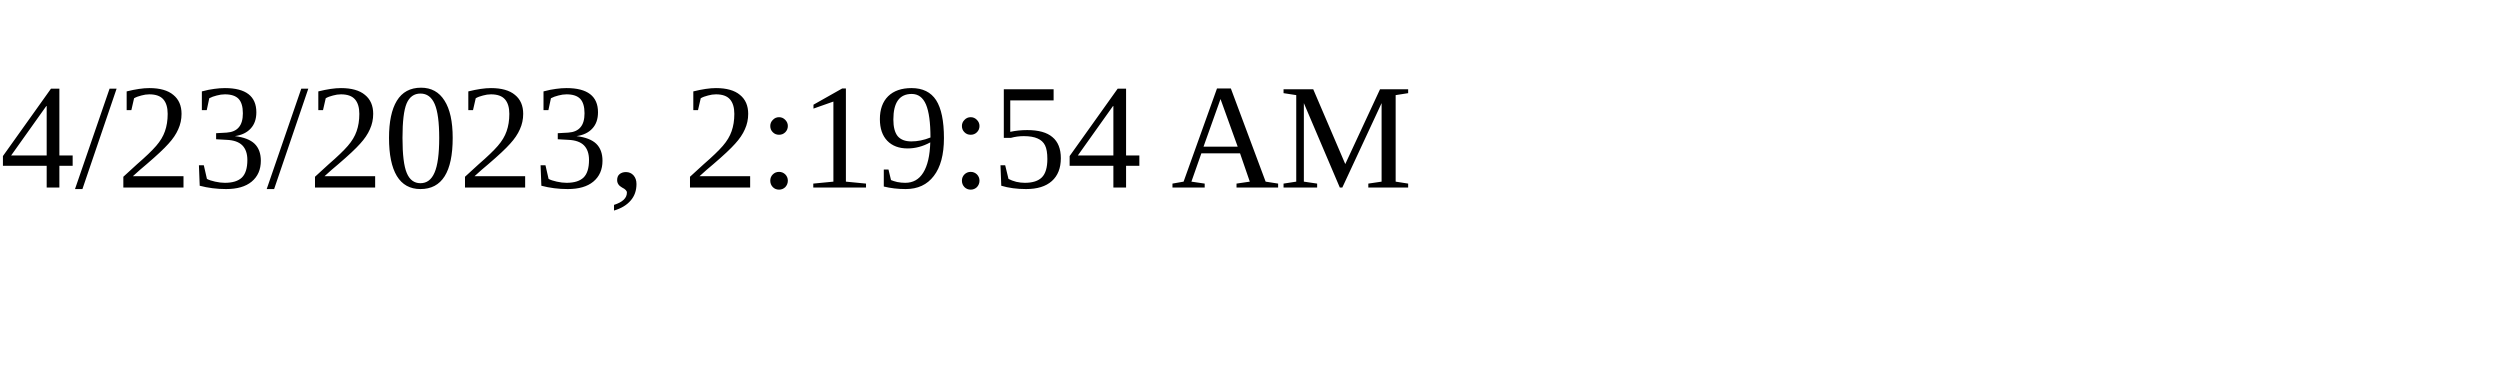
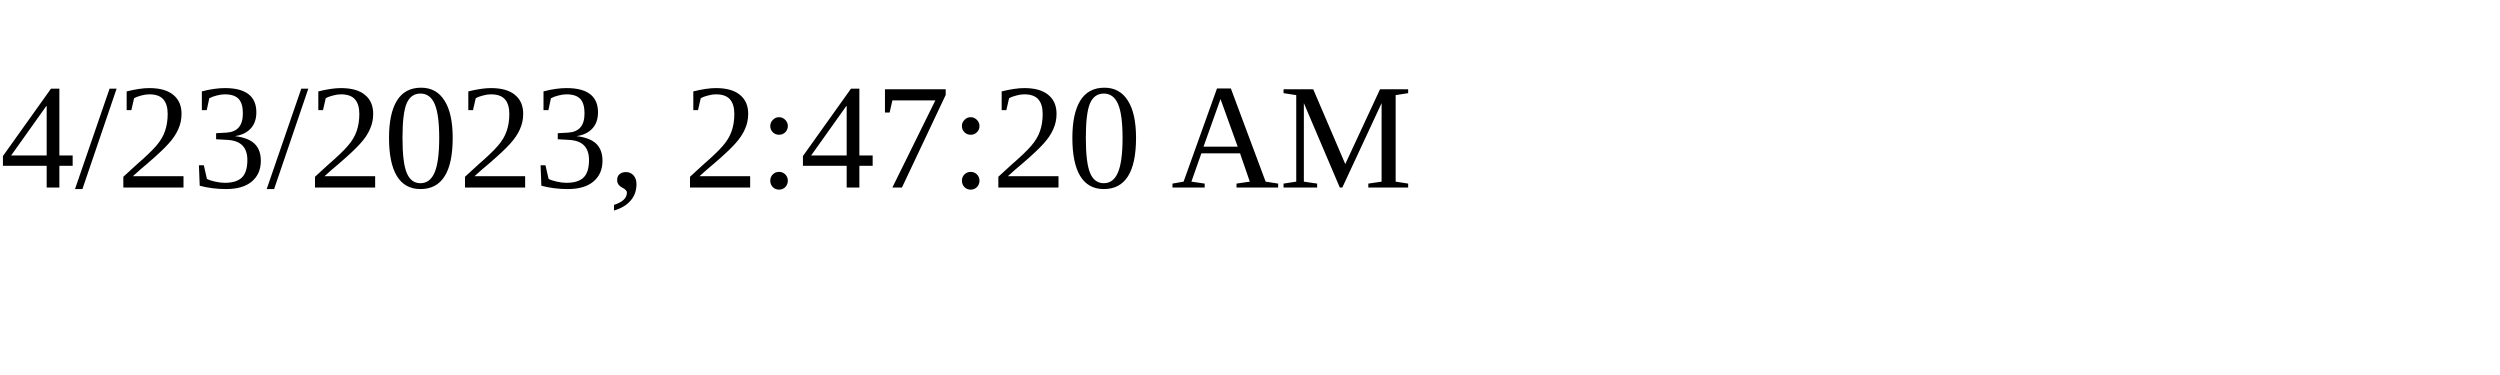
<svg xmlns="http://www.w3.org/2000/svg" height="30" width="200">
-   <text x="0" y="15">4/23/2023, 2:19:54 AM</text>
+   <text x="0" y="15">4/23/2023, 2:47:20 AM</text>
</svg>
